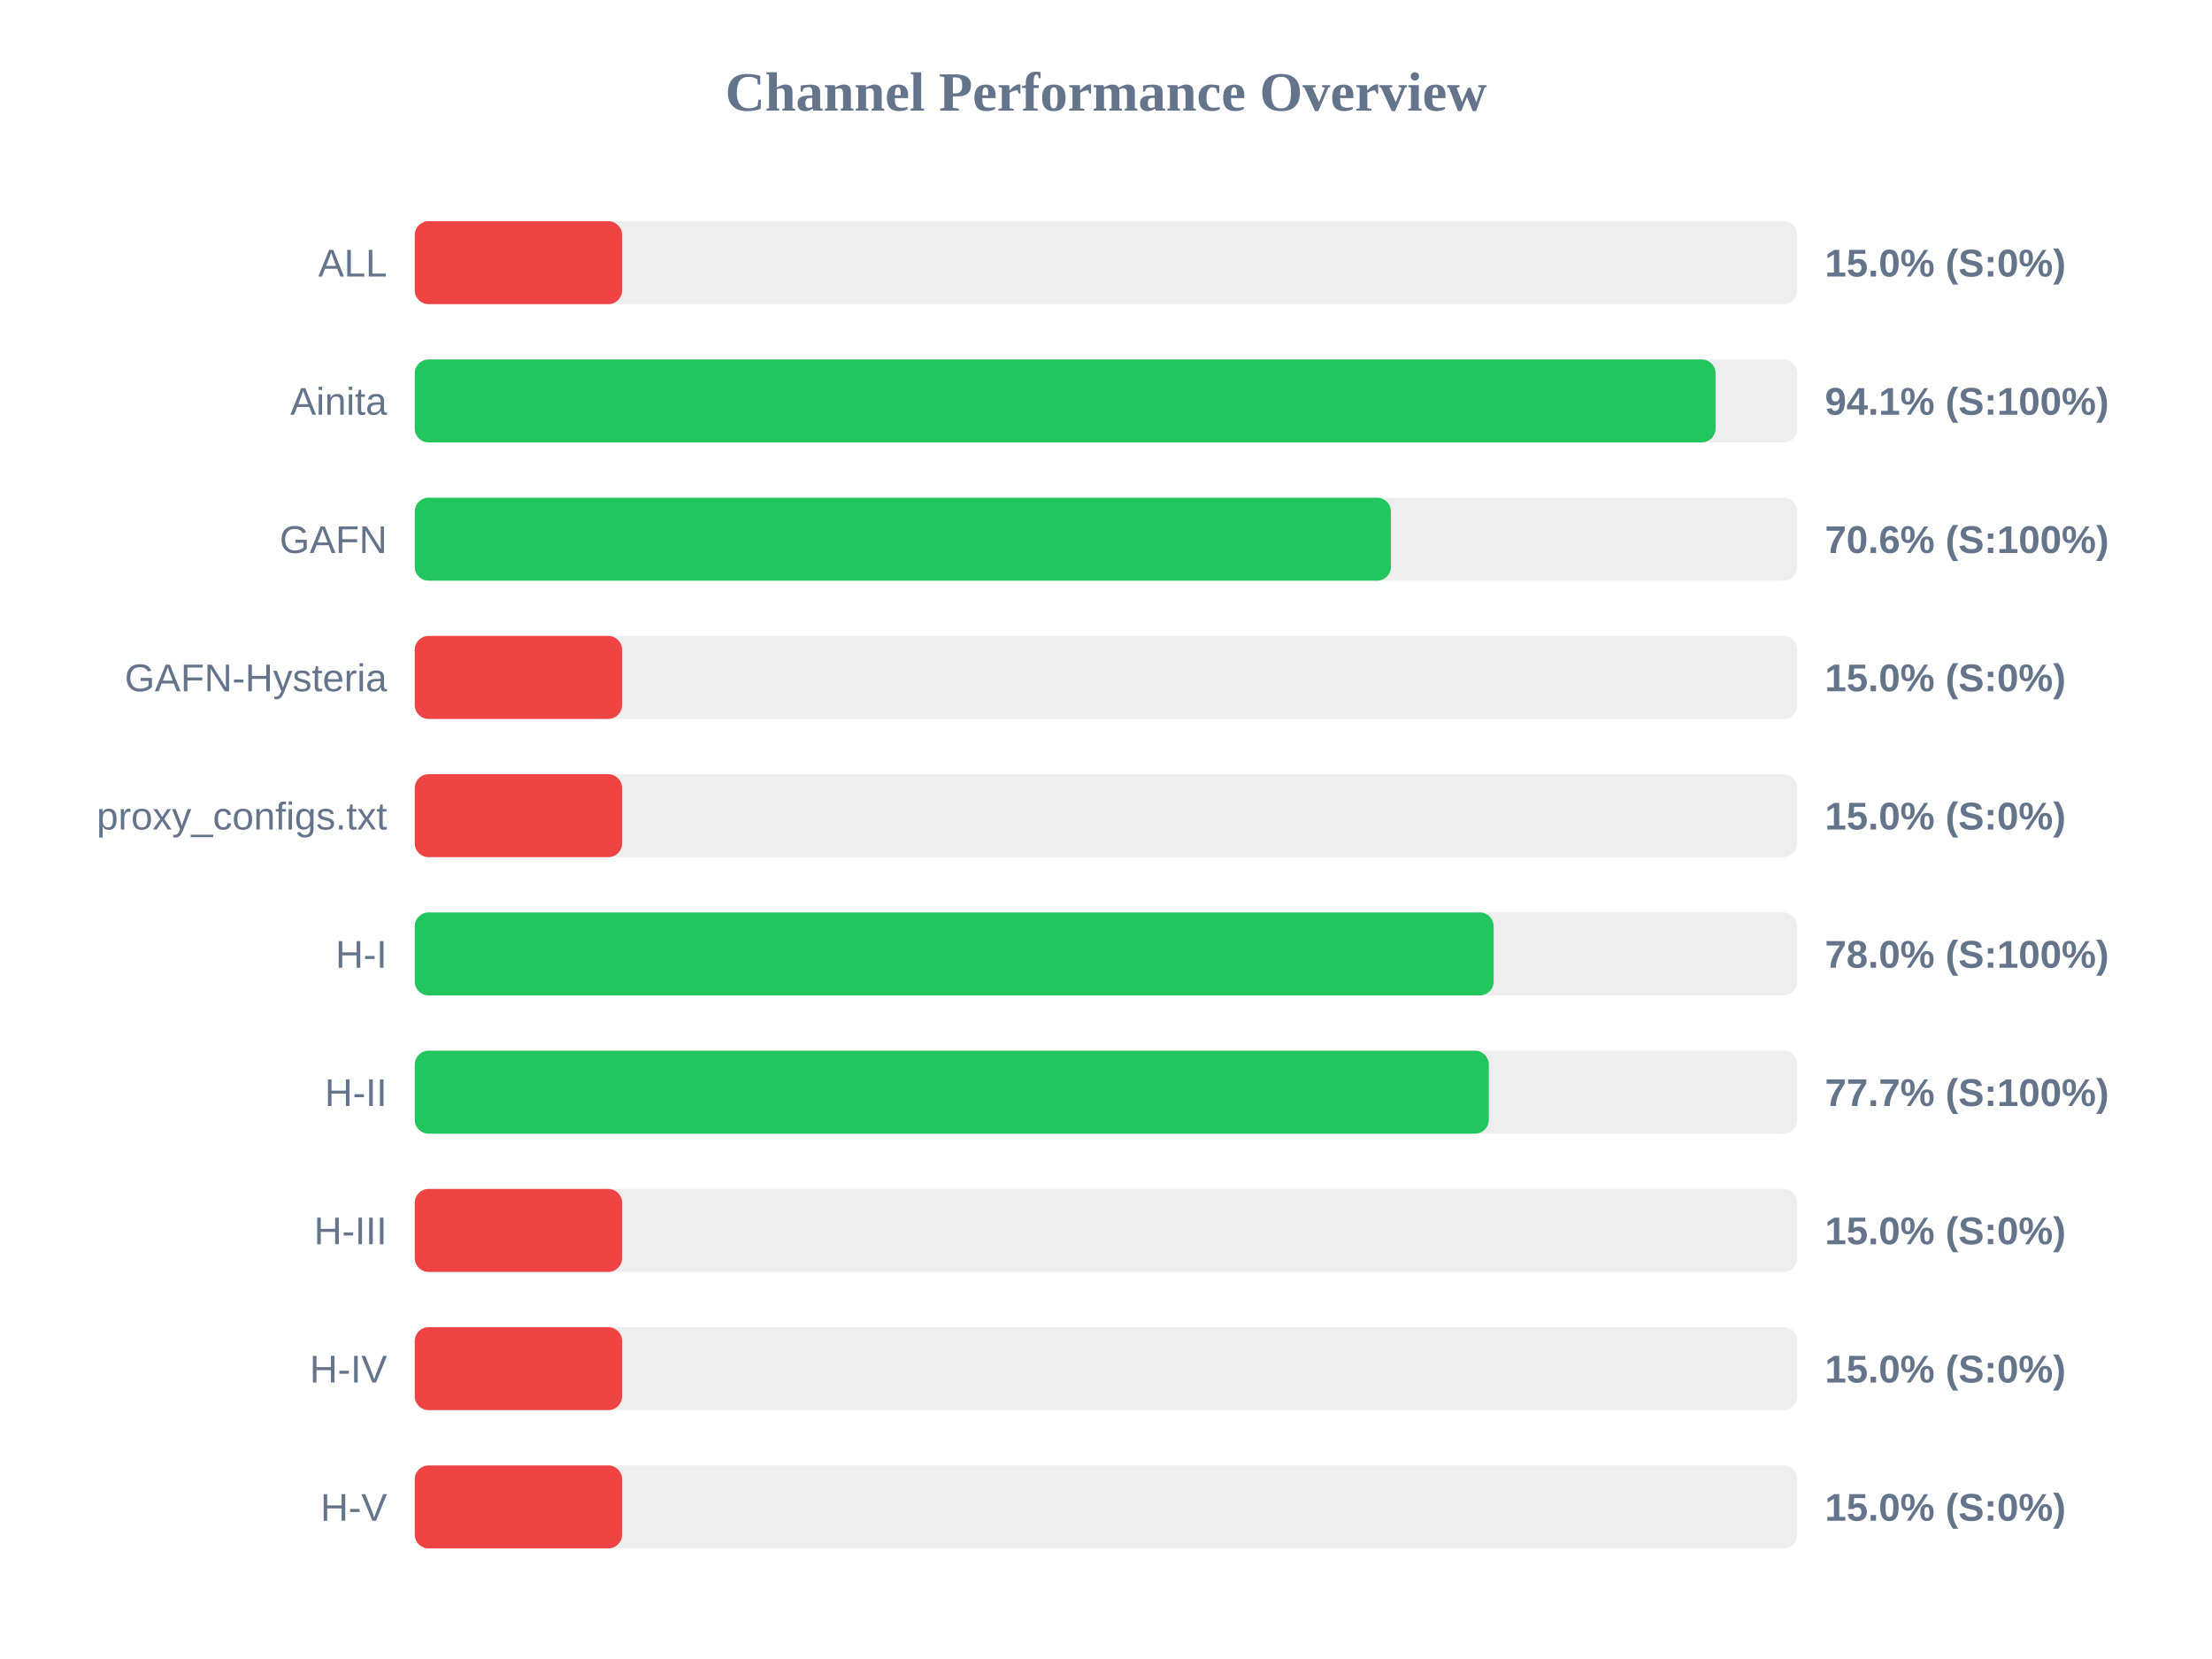
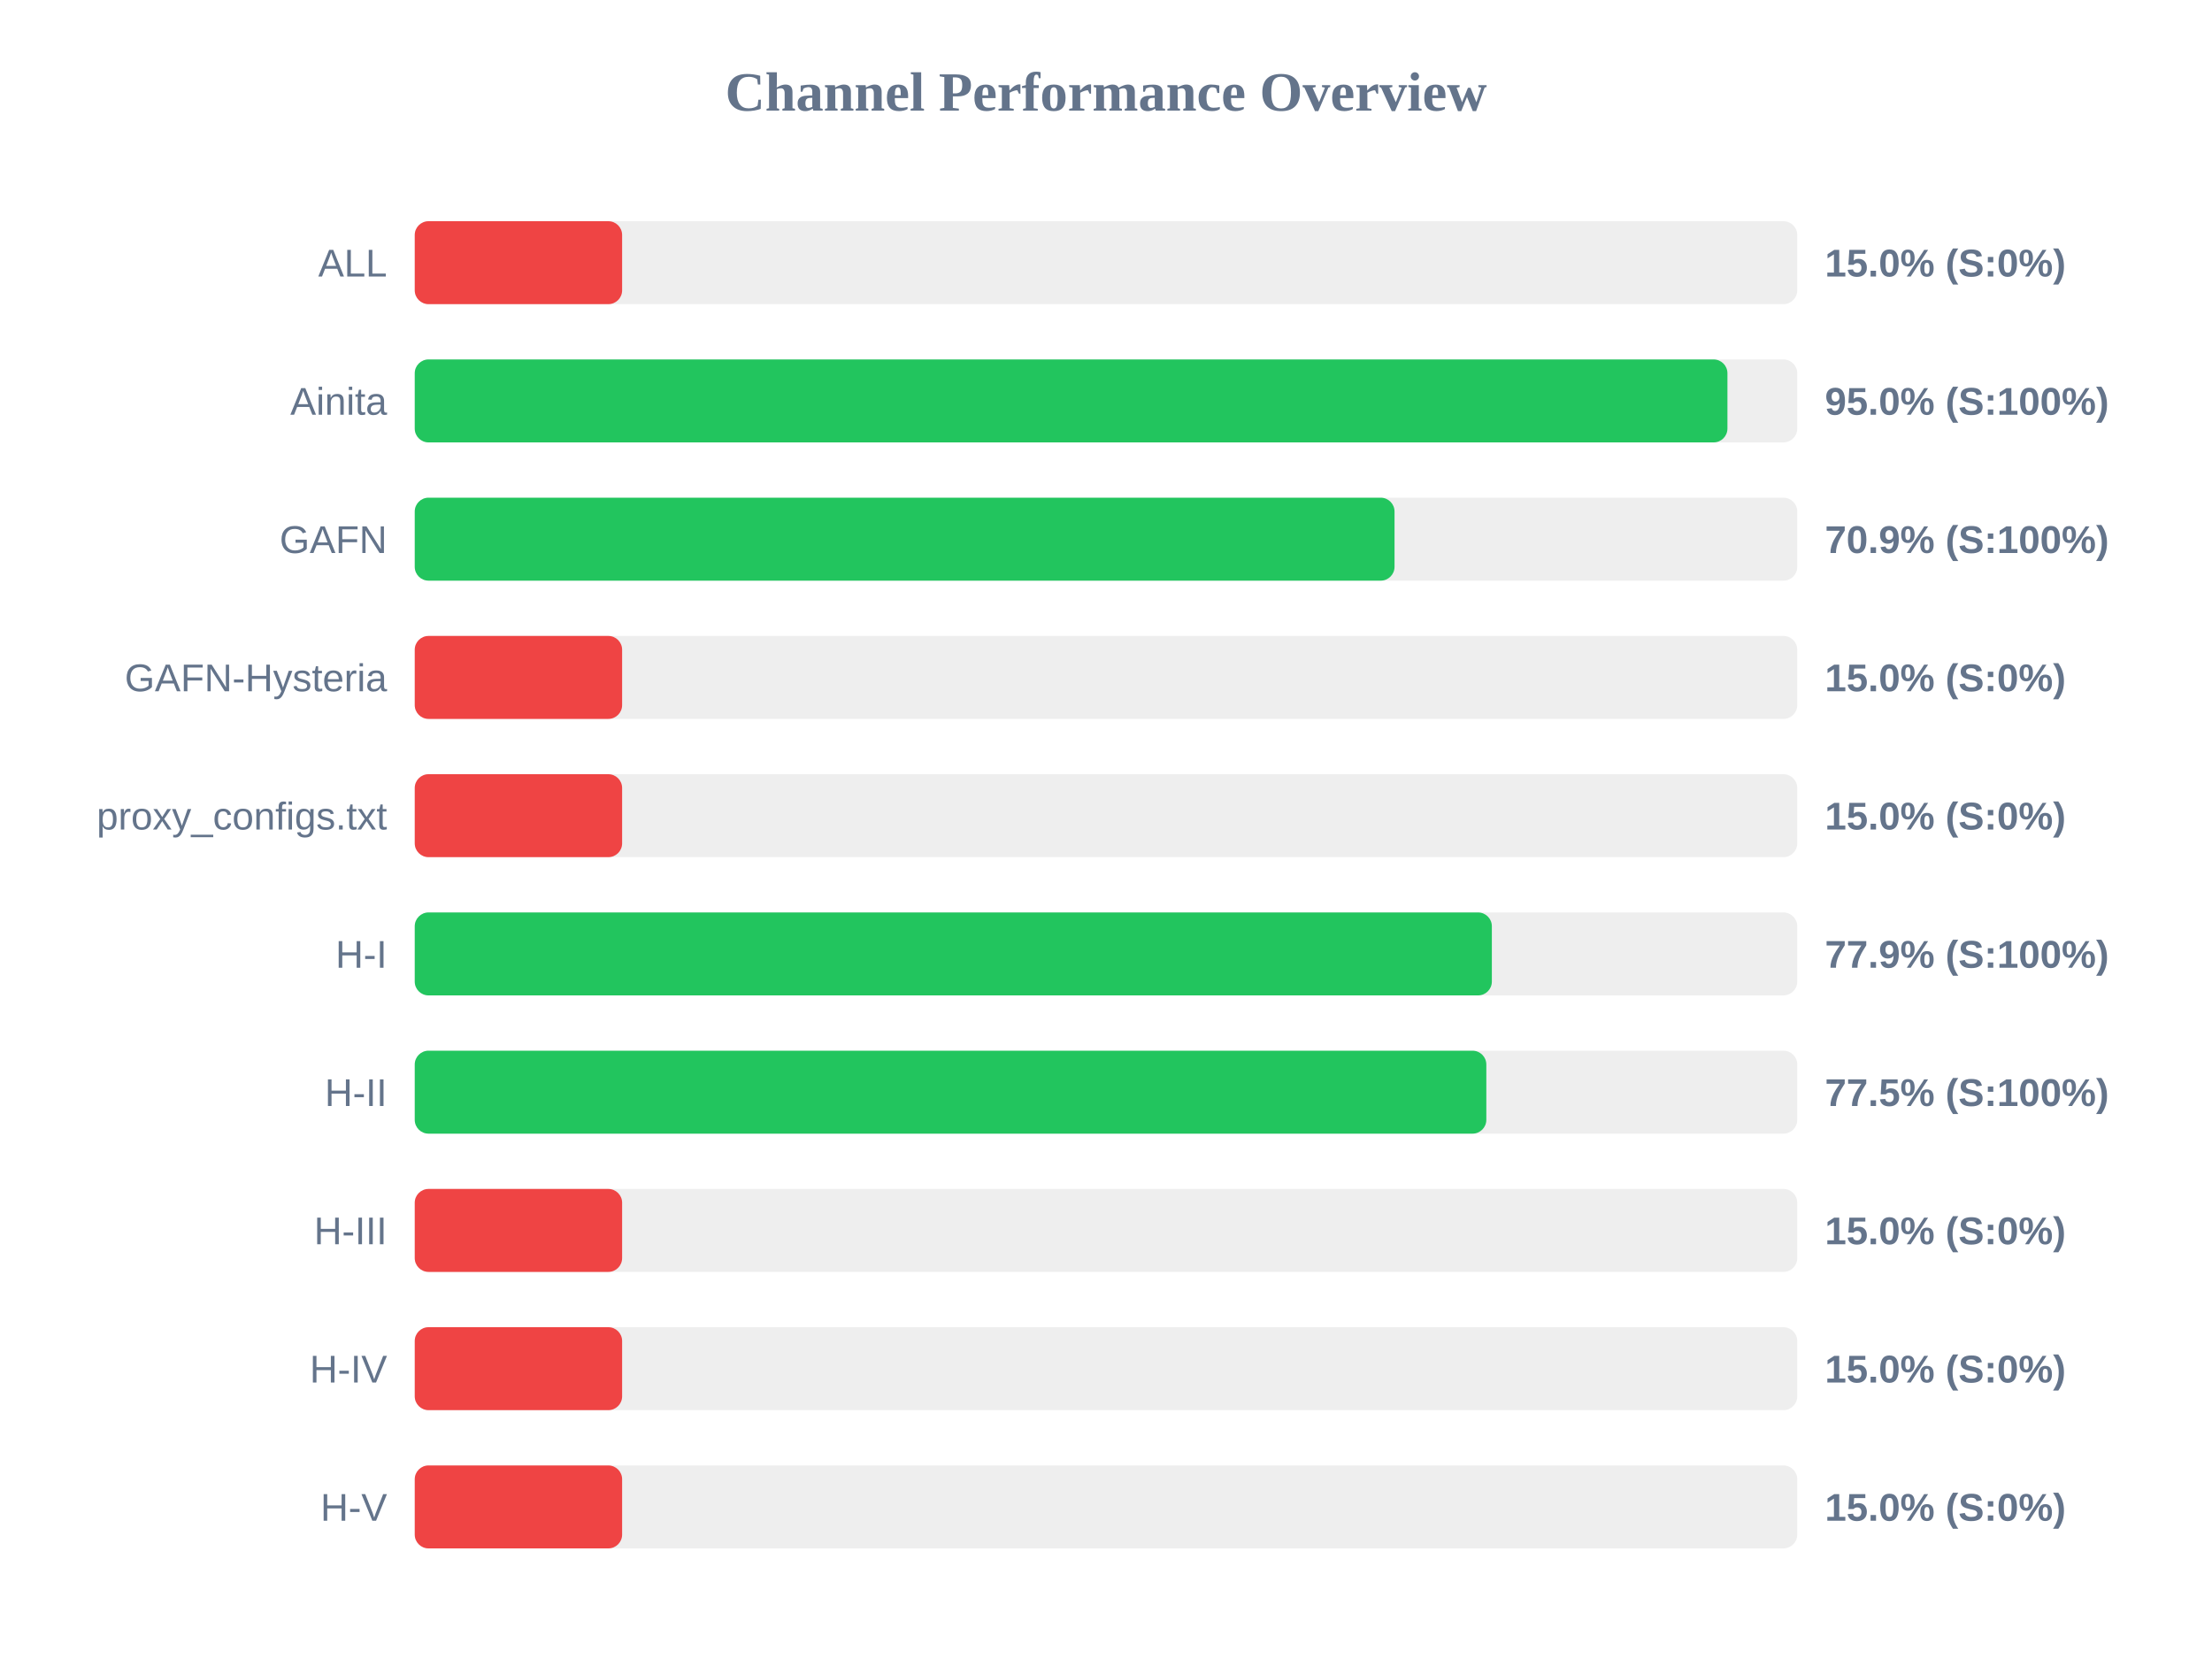
<svg xmlns="http://www.w3.org/2000/svg" width="800" height="600" version="1.1">
  <style>
        .row { font: 14px Arial; fill: #64748b; }
        .score { font: bold 14px Arial; fill: #64748b; }
    </style>
  <text x="400" y="40" text-anchor="middle" font-size="20px" font-weight="bold" fill="#64748b">Channel Performance Overview</text>
  <rect x="150" y="80" width="500" height="30" fill="#eee" rx="5" />
  <rect x="150" y="80" width="75.0" height="30" fill="#ef4444" rx="5" />
  <text x="140" y="100" text-anchor="end" class="row">ALL</text>
  <text x="660" y="100" text-anchor="start" class="score">15.0% (S:0%)</text>
  <rect x="150" y="130" width="500" height="30" fill="#eee" rx="5" />
-   <rect x="150" y="130" width="470.45" height="30" fill="#22c55e" rx="5" />
+   <rect x="150" y="130" width="474.75" height="30" fill="#22c55e" rx="5" />
  <text x="140" y="150" text-anchor="end" class="row">Ainita</text>
-   <text x="660" y="150" text-anchor="start" class="score">94.1% (S:100%)</text>
+   <text x="660" y="150" text-anchor="start" class="score">95.0% (S:100%)</text>
  <rect x="150" y="180" width="500" height="30" fill="#eee" rx="5" />
-   <rect x="150" y="180" width="353.05" height="30" fill="#22c55e" rx="5" />
+   <rect x="150" y="180" width="354.35" height="30" fill="#22c55e" rx="5" />
  <text x="140" y="200" text-anchor="end" class="row">GAFN</text>
-   <text x="660" y="200" text-anchor="start" class="score">70.6% (S:100%)</text>
+   <text x="660" y="200" text-anchor="start" class="score">70.9% (S:100%)</text>
  <rect x="150" y="230" width="500" height="30" fill="#eee" rx="5" />
  <rect x="150" y="230" width="75.0" height="30" fill="#ef4444" rx="5" />
  <text x="140" y="250" text-anchor="end" class="row">GAFN-Hysteria</text>
  <text x="660" y="250" text-anchor="start" class="score">15.0% (S:0%)</text>
  <rect x="150" y="280" width="500" height="30" fill="#eee" rx="5" />
  <rect x="150" y="280" width="75.0" height="30" fill="#ef4444" rx="5" />
  <text x="140" y="300" text-anchor="end" class="row">proxy_configs.txt</text>
  <text x="660" y="300" text-anchor="start" class="score">15.0% (S:0%)</text>
  <rect x="150" y="330" width="500" height="30" fill="#eee" rx="5" />
-   <rect x="150" y="330" width="390.2" height="30" fill="#22c55e" rx="5" />
+   <rect x="150" y="330" width="389.55" height="30" fill="#22c55e" rx="5" />
  <text x="140" y="350" text-anchor="end" class="row">H-I</text>
-   <text x="660" y="350" text-anchor="start" class="score">78.0% (S:100%)</text>
+   <text x="660" y="350" text-anchor="start" class="score">77.9% (S:100%)</text>
  <rect x="150" y="380" width="500" height="30" fill="#eee" rx="5" />
-   <rect x="150" y="380" width="388.45" height="30" fill="#22c55e" rx="5" />
+   <rect x="150" y="380" width="387.55" height="30" fill="#22c55e" rx="5" />
  <text x="140" y="400" text-anchor="end" class="row">H-II</text>
-   <text x="660" y="400" text-anchor="start" class="score">77.7% (S:100%)</text>
+   <text x="660" y="400" text-anchor="start" class="score">77.5% (S:100%)</text>
  <rect x="150" y="430" width="500" height="30" fill="#eee" rx="5" />
  <rect x="150" y="430" width="75.0" height="30" fill="#ef4444" rx="5" />
  <text x="140" y="450" text-anchor="end" class="row">H-III</text>
  <text x="660" y="450" text-anchor="start" class="score">15.0% (S:0%)</text>
  <rect x="150" y="480" width="500" height="30" fill="#eee" rx="5" />
  <rect x="150" y="480" width="75.0" height="30" fill="#ef4444" rx="5" />
  <text x="140" y="500" text-anchor="end" class="row">H-IV</text>
  <text x="660" y="500" text-anchor="start" class="score">15.0% (S:0%)</text>
  <rect x="150" y="530" width="500" height="30" fill="#eee" rx="5" />
  <rect x="150" y="530" width="75.0" height="30" fill="#ef4444" rx="5" />
  <text x="140" y="550" text-anchor="end" class="row">H-V</text>
  <text x="660" y="550" text-anchor="start" class="score">15.0% (S:0%)</text>
</svg>
